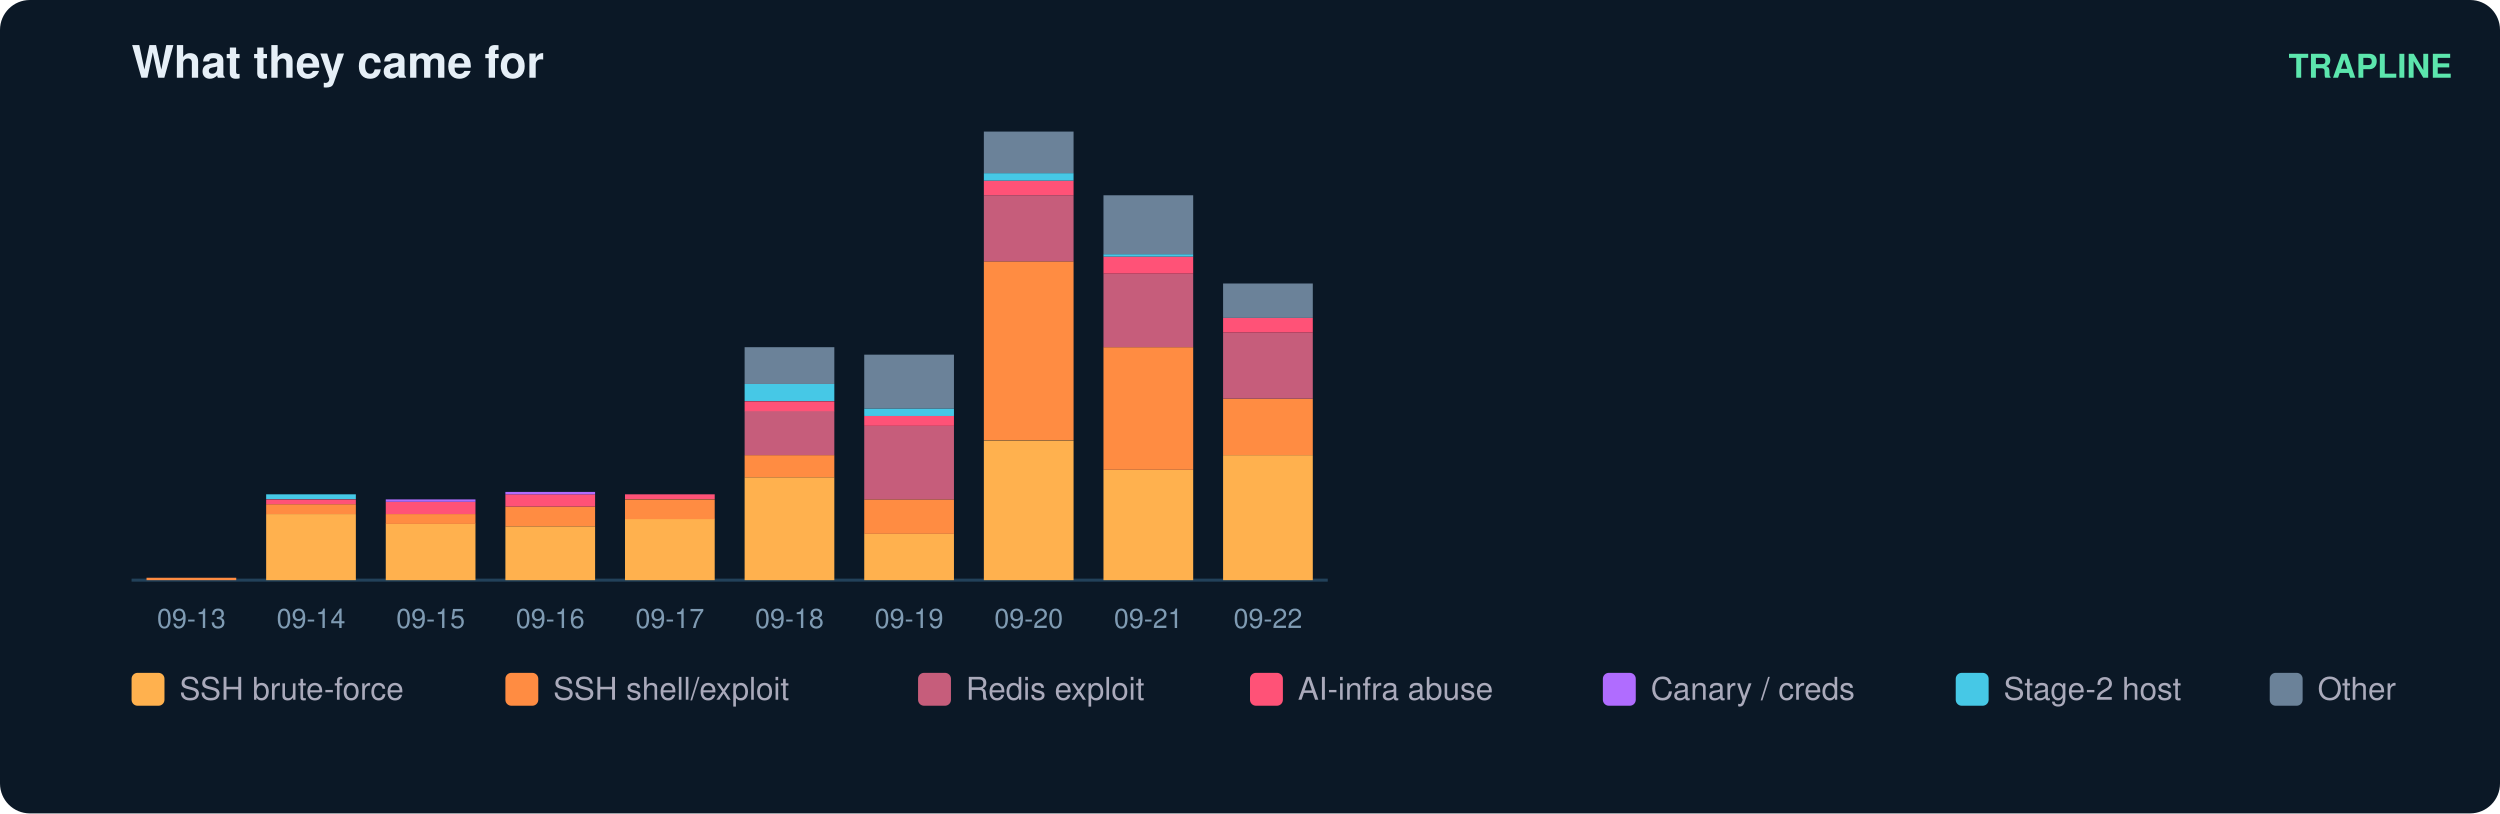
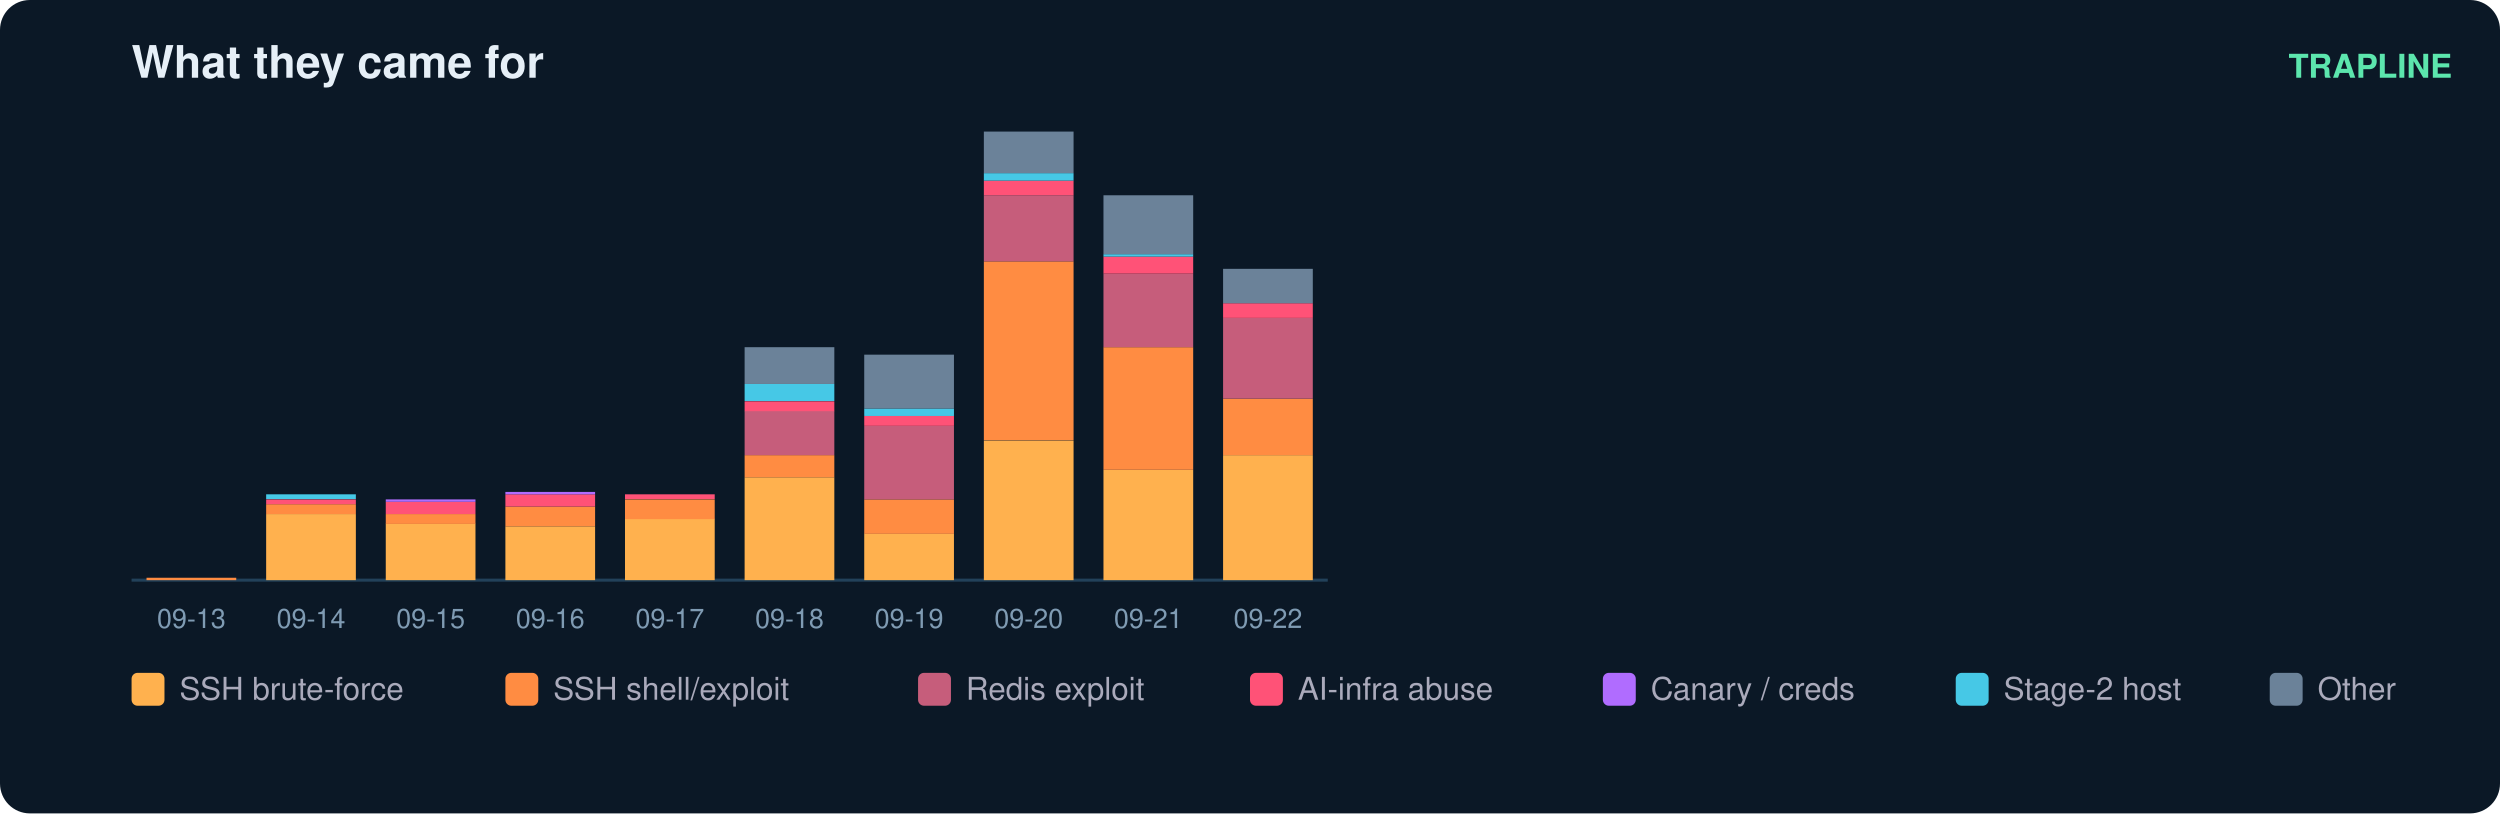
<svg xmlns="http://www.w3.org/2000/svg" width="836" height="272" viewBox="0 0 836 272" font-family="ui-sans-serif,Segoe UI,Helvetica,Arial">
  <rect width="836" height="272" rx="10" fill="#0b1826" />
  <text x="44" y="26" fill="#e6eff7" font-size="15" font-weight="700">What they came for</text>
  <text x="820" y="26" fill="#5ce6ad" font-size="11" text-anchor="end" font-weight="600">TRAPLINE</text>
  <line x1="44" y1="194" x2="444" y2="194" stroke="#22415a" />
  <rect x="49" y="193.2" width="30" height="0.8" fill="#ff8c42" />
  <text x="64.0" y="210.0" fill="#7f9bb3" font-size="9" text-anchor="middle">09-13</text>
  <rect x="89" y="171.9" width="30" height="22.1" fill="#ffb14e" />
  <rect x="89" y="168.6" width="30" height="3.3" fill="#ff8c42" />
  <rect x="89" y="167.0" width="30" height="1.6" fill="#ff5277" />
  <rect x="89" y="165.3" width="30" height="1.6" fill="#46c8e6" />
  <text x="104.0" y="210.0" fill="#7f9bb3" font-size="9" text-anchor="middle">09-14</text>
  <rect x="129" y="175.1" width="30" height="18.9" fill="#ffb14e" />
  <rect x="129" y="171.9" width="30" height="3.3" fill="#ff8c42" />
  <rect x="129" y="167.8" width="30" height="4.1" fill="#ff5277" />
  <rect x="129" y="167.0" width="30" height="0.8" fill="#b06cff" />
  <text x="144.0" y="210.0" fill="#7f9bb3" font-size="9" text-anchor="middle">09-15</text>
  <rect x="169" y="176.0" width="30" height="18.0" fill="#ffb14e" />
  <rect x="169" y="169.4" width="30" height="6.6" fill="#ff8c42" />
  <rect x="169" y="165.3" width="30" height="4.1" fill="#ff5277" />
  <rect x="169" y="164.5" width="30" height="0.8" fill="#b06cff" />
  <text x="184.0" y="210.0" fill="#7f9bb3" font-size="9" text-anchor="middle">09-16</text>
  <rect x="209" y="173.5" width="30" height="20.5" fill="#ffb14e" />
  <rect x="209" y="167.0" width="30" height="6.6" fill="#ff8c42" />
  <rect x="209" y="165.3" width="30" height="1.6" fill="#ff5277" />
  <text x="224.0" y="210.0" fill="#7f9bb3" font-size="9" text-anchor="middle">09-17</text>
  <rect x="249" y="159.6" width="30" height="34.4" fill="#ffb14e" />
  <rect x="249" y="152.2" width="30" height="7.4" fill="#ff8c42" />
  <rect x="249" y="137.4" width="30" height="14.8" fill="#c65d7b" />
  <rect x="249" y="134.2" width="30" height="3.3" fill="#ff5277" />
  <rect x="249" y="128.4" width="30" height="5.7" fill="#46c8e6" />
  <rect x="249" y="116.1" width="30" height="12.3" fill="#6b8299" />
  <text x="264.0" y="210.0" fill="#7f9bb3" font-size="9" text-anchor="middle">09-18</text>
  <rect x="289" y="178.4" width="30" height="15.6" fill="#ffb14e" />
  <rect x="289" y="167.0" width="30" height="11.5" fill="#ff8c42" />
  <rect x="289" y="142.4" width="30" height="24.6" fill="#c65d7b" />
  <rect x="289" y="139.1" width="30" height="3.3" fill="#ff5277" />
  <rect x="289" y="136.6" width="30" height="2.5" fill="#46c8e6" />
  <rect x="289" y="118.6" width="30" height="18.0" fill="#6b8299" />
  <text x="304.0" y="210.0" fill="#7f9bb3" font-size="9" text-anchor="middle">09-19</text>
  <rect x="329" y="147.3" width="30" height="46.7" fill="#ffb14e" />
  <rect x="329" y="87.4" width="30" height="59.8" fill="#ff8c42" />
  <rect x="329" y="65.3" width="30" height="22.1" fill="#c65d7b" />
  <rect x="329" y="60.4" width="30" height="4.9" fill="#ff5277" />
  <rect x="329" y="57.9" width="30" height="2.5" fill="#46c8e6" />
  <rect x="329" y="44.0" width="30" height="13.9" fill="#6b8299" />
  <text x="344.0" y="210.0" fill="#7f9bb3" font-size="9" text-anchor="middle">09-20</text>
  <rect x="369" y="157.1" width="30" height="36.9" fill="#ffb14e" />
  <rect x="369" y="116.1" width="30" height="41.0" fill="#ff8c42" />
  <rect x="369" y="91.5" width="30" height="24.6" fill="#c65d7b" />
  <rect x="369" y="85.8" width="30" height="5.7" fill="#ff5277" />
  <rect x="369" y="85.0" width="30" height="0.8" fill="#46c8e6" />
  <rect x="369" y="65.3" width="30" height="19.7" fill="#6b8299" />
  <text x="384.0" y="210.0" fill="#7f9bb3" font-size="9" text-anchor="middle">09-21</text>
  <rect x="409" y="152.2" width="30" height="41.8" fill="#ffb14e" />
  <rect x="409" y="133.3" width="30" height="18.9" fill="#ff8c42" />
-   <rect x="409" y="111.2" width="30" height="22.1" fill="#c65d7b" />
-   <rect x="409" y="106.3" width="30" height="4.9" fill="#ff5277" />
-   <rect x="409" y="94.8" width="30" height="11.5" fill="#6b8299" />
+   <rect x="409" y="106.3" width="30" height="27.0" fill="#c65d7b" />
+   <rect x="409" y="101.4" width="30" height="4.9" fill="#ff5277" />
+   <rect x="409" y="89.9" width="30" height="11.5" fill="#6b8299" />
  <text x="424.0" y="210.0" fill="#7f9bb3" font-size="9" text-anchor="middle">09-22</text>
  <rect x="44" y="225" width="11" height="11" rx="2" fill="#ffb14e" />
  <text x="60" y="234" fill="#aab" font-size="10.5">SSH brute-force</text>
  <rect x="169" y="225" width="11" height="11" rx="2" fill="#ff8c42" />
  <text x="185" y="234" fill="#aab" font-size="10.5">SSH shell/exploit</text>
  <rect x="307" y="225" width="11" height="11" rx="2" fill="#c65d7b" />
  <text x="323" y="234" fill="#aab" font-size="10.5">Redis exploit</text>
  <rect x="418" y="225" width="11" height="11" rx="2" fill="#ff5277" />
  <text x="434" y="234" fill="#aab" font-size="10.5">AI-infra abuse</text>
  <rect x="536" y="225" width="11" height="11" rx="2" fill="#b06cff" />
  <text x="552" y="234" fill="#aab" font-size="10.5">Canary / creds</text>
  <rect x="654" y="225" width="11" height="11" rx="2" fill="#46c8e6" />
  <text x="670" y="234" fill="#aab" font-size="10.5">Stage-2 host</text>
  <rect x="759" y="225" width="11" height="11" rx="2" fill="#6b8299" />
  <text x="775" y="234" fill="#aab" font-size="10.5">Other</text>
</svg>
